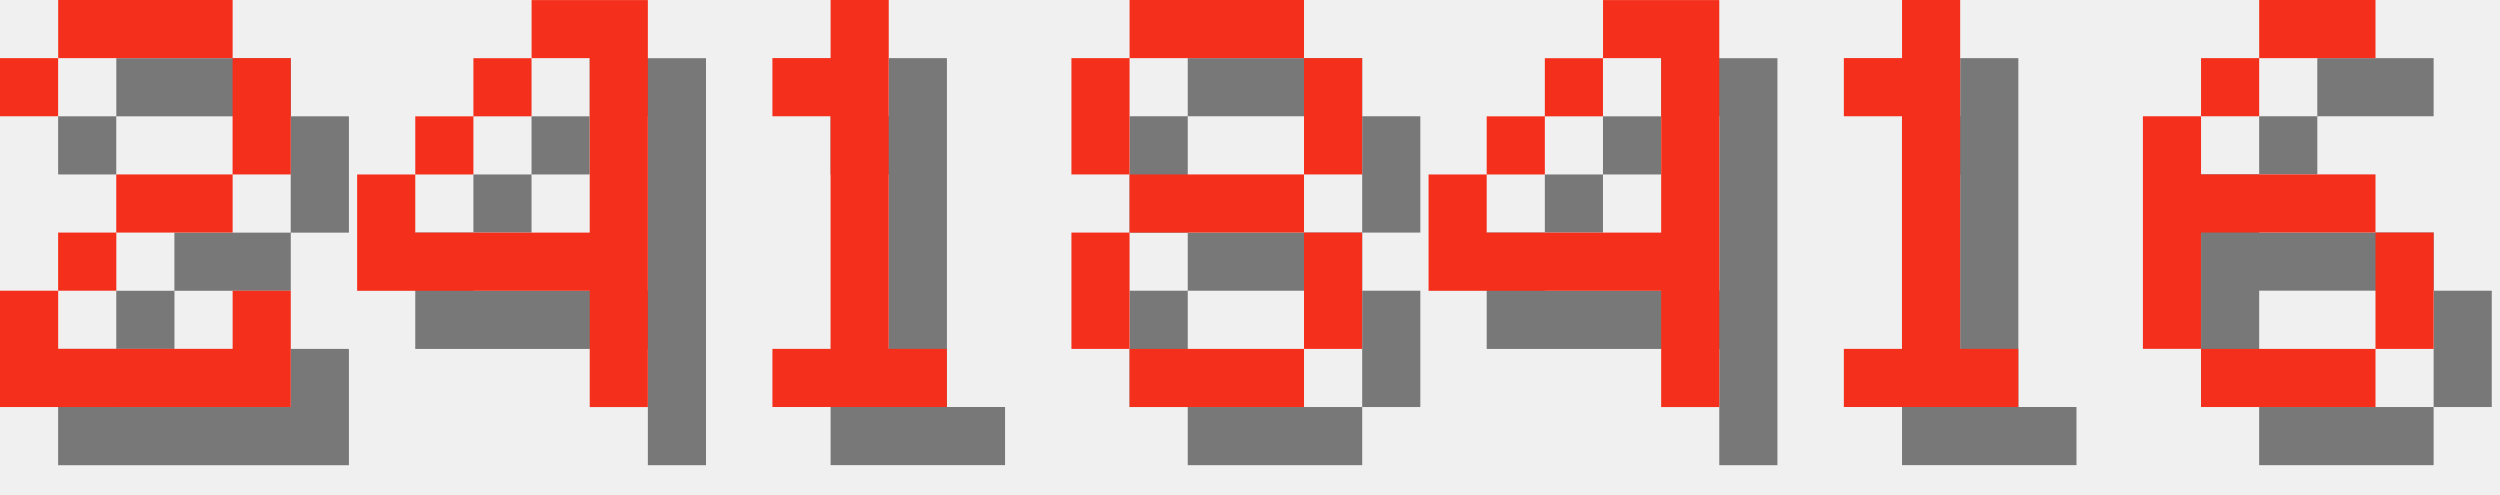
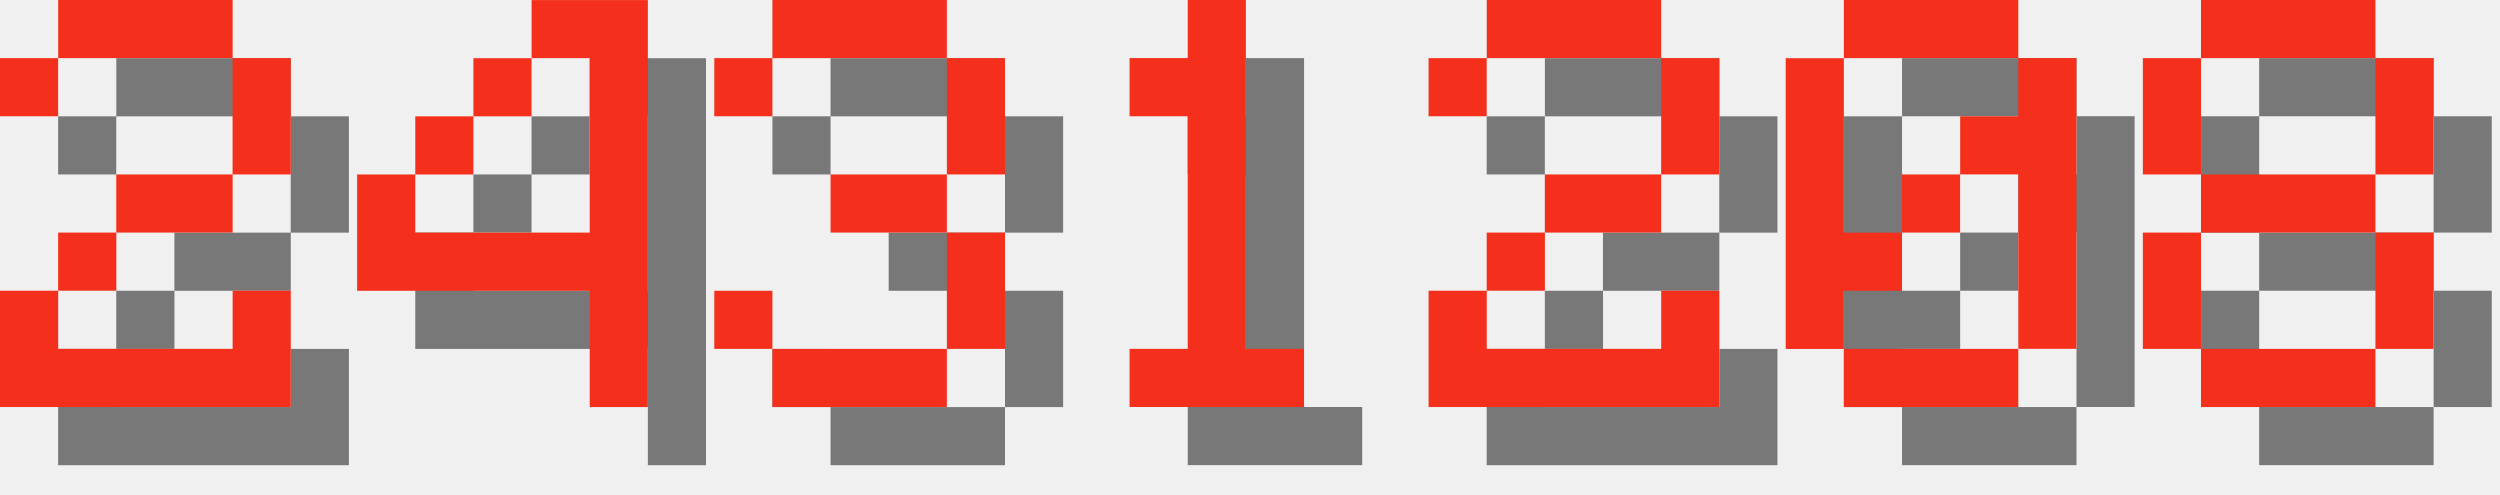
<svg xmlns="http://www.w3.org/2000/svg" version="1.1" width="182.0" height="36">
  <style>
        .text-foreground {
            fill: #F4301C;
        }
        .text-shadow {
            fill: #000000;
            fill-opacity: 0.5;
        }
    </style>
  <g class="digit" id="digit_2" transform="translate(0.0, 0), scale(4)">
    <path id="digit_2_shadow" class="text-shadow" d="m1.058 2.117v1.058h1.058v-1.058h3.175v2.117h-2.117v1.058h-1.058v1.058h-1.058v2.117h5.292v-2.117h-1.058v1.058h-3.175v-1.058h1.058v-1.058h2.117v-1.058h1.058v-2.117h-1.058v-1.058h-3.175v1.058h-1.058z" fill-opacity=".5" style="paint-order:stroke fill markers" />
    <path id="digit_2_fg" class="text-foreground" d="m0 1.058v1.058h1.058v-1.058h3.175v2.117h-2.117v1.058h-1.058v1.058h-1.058v2.117h5.292v-2.117h-1.058v1.058h-3.175v-1.058h1.058v-1.058h2.117v-1.058h1.058v-2.117h-1.058v-1.058h-3.175v1.058h-1.058z" fill="#fff" style="paint-order:stroke fill markers" />
  </g>
  <g class="digit" id="digit_4" transform="translate(26.0, 0), scale(4)">
    <path id="digit_4_shadow" class="text-shadow" d="m4.233 1.058v1.058h1.058v3.175h-3.175v-1.058h-1.058v2.117h4.233v2.117h1.058v-7.408h-2.117zm-2.117 3.175h1.058v-1.058h-1.058v1.058zm1.058-1.058h1.058v-1.058h-1.058v1.058z" fill-opacity=".5" style="paint-order:stroke fill markers" />
    <path id="digit_4_fg" class="text-foreground" d="m3.175 0v1.058h1.058v3.175h-3.175v-1.058h-1.058v2.117h4.233v2.117h1.058v-7.408h-2.117zm-2.117 3.175h1.058v-1.058h-1.058v1.058zm1.058-1.058h1.058v-1.058h-1.058v1.058z" fill="#fff" style="paint-order:stroke fill markers" />
  </g>
-   <g class="digit" id="digit_1" transform="translate(52.0, 0), scale(4)">
+   <g class="digit" id="digit_3" transform="translate(52.0, 0), scale(4)">
+     <path id="digit_3_shadow" class="text-shadow" d="m1.058 2.117v1.058h1.058v-1.058h3.175v2.117h-2.117v1.058h2.117v2.117h-3.175v-1.058h-1.058v1.058h1.058v1.058h3.175v-1.058h1.058v-2.117h-1.058v-1.058h1.058v-2.117h-1.058v-1.058h-3.175v1.058h-1.058z" fill-opacity=".5" style="paint-order:stroke fill markers" />
+     <path id="digit_3_fg" class="text-foreground" d="m0 1.058v1.058h1.058v-1.058h3.175v2.117h-2.117v1.058h2.117v2.117h-3.175v-1.058h-1.058v1.058h1.058v1.058h3.175v-1.058h1.058v-2.117h-1.058v-1.058h1.058v-2.117h-1.058v-1.058h-3.175v1.058h-1.058z" fill="#fff" style="paint-order:stroke fill markers" />
+   </g>
+   <g class="digit" id="digit_1" transform="translate(78.0, 0), scale(4)">
    <path id="digit_1_shadow" class="text-shadow" d="m2.117 2.117v1.058h1.058v4.233h-1.058v1.058h3.175v-1.058h-1.058v-6.35h-1.058v1.058h-1.058z" fill-opacity=".5" style="paint-order:stroke fill markers" />
    <path id="digit_1_fg" class="text-foreground" d="m1.058 1.058v1.058h1.058v4.233h-1.058v1.058h3.175v-1.058h-1.058v-6.35h-1.058v1.058h-1.058z" fill="#fff" style="paint-order:stroke fill markers" />
  </g>
-   <g class="digit" id="digit_8" transform="translate(78.0, 0), scale(4)">
+   <g class="digit" id="digit_2" transform="translate(104.0, 0), scale(4)">
+     <path id="digit_2_shadow" class="text-shadow" d="m1.058 2.117v1.058h1.058v-1.058h3.175v2.117h-2.117v1.058h-1.058v1.058h-1.058v2.117h5.292v-2.117h-1.058v1.058h-3.175v-1.058h1.058v-1.058h2.117v-1.058h1.058v-2.117h-1.058v-1.058h-3.175v1.058h-1.058z" fill-opacity=".5" style="paint-order:stroke fill markers" />
+     <path id="digit_2_fg" class="text-foreground" d="m0 1.058v1.058h1.058v-1.058h3.175v2.117h-2.117v1.058h-1.058v1.058h-1.058v2.117h5.292v-2.117h-1.058v1.058h-3.175v-1.058h1.058v-1.058h2.117v-1.058h1.058v-2.117h-1.058v-1.058h-3.175v1.058h-1.058z" fill="#fff" style="paint-order:stroke fill markers" />
+   </g>
+   <g class="digit" id="digit_0" transform="translate(130.0, 0), scale(4)">
+     <path id="digit_0_shadow" class="text-shadow" d="m2.117 1.058v1.058h3.175v-1.058h-3.175zm3.175 1.058v1.058h-1.058v1.058h1.058v3.175h1.058v-5.292h-1.058zm0 5.292h-3.175v1.058h3.175v-1.058zm-3.175 0v-1.058h1.058v-1.058h-1.058v-3.175h-1.058v5.292h1.058zm1.058-2.117h1.058v-1.058h-1.058v1.058z" fill-opacity=".5" style="paint-order:stroke fill markers" />
+     <path id="digit_0_fg" class="text-foreground" d="m1.058 0v1.058h3.175v-1.058h-3.175zm3.175 1.058v1.058h-1.058v1.058h1.058v3.175h1.058v-5.292h-1.058zm0 5.292h-3.175v1.058h3.175v-1.058zm-3.175 0v-1.058h1.058v-1.058h-1.058v-3.175h-1.058v5.292h1.058zm1.058-2.117h1.058v-1.058h-1.058v1.058z" fill="#fff" style="paint-order:stroke fill markers" />
+   </g>
+   <g class="digit" id="digit_8" transform="translate(156.0, 0), scale(4)">
    <path id="digit_8_shadow" class="text-shadow" d="m2.117 1.058v1.058h3.175v-1.058h-3.175zm3.175 1.058v2.117h1.058v-2.117h-1.058zm0 2.117h-3.175v1.058h3.175v-1.058zm0 1.058v2.117h1.058v-2.117h-1.058zm0 2.117h-3.175v1.058h3.175v-1.058zm-3.175 0v-2.117h-1.058v2.117h1.058zm0-3.175v-2.117h-1.058v2.117h1.058z" fill-opacity=".5" style="paint-order:stroke fill markers" />
    <path id="digit_8_fg" class="text-foreground" d="m1.058 0v1.058h3.175v-1.058h-3.175zm3.175 1.058v2.117h1.058v-2.117h-1.058zm0 2.117h-3.175v1.058h3.175v-1.058zm0 1.058v2.117h1.058v-2.117h-1.058zm0 2.117h-3.175v1.058h3.175v-1.058zm-3.175 0v-2.117h-1.058v2.117h1.058zm0-3.175v-2.117h-1.058v2.117h1.058z" fill="#fff" style="paint-order:stroke fill markers" />
  </g>
-   <g class="digit" id="digit_4" transform="translate(104.0, 0), scale(4)">
-     <path id="digit_4_shadow" class="text-shadow" d="m4.233 1.058v1.058h1.058v3.175h-3.175v-1.058h-1.058v2.117h4.233v2.117h1.058v-7.408h-2.117zm-2.117 3.175h1.058v-1.058h-1.058v1.058zm1.058-1.058h1.058v-1.058h-1.058v1.058z" fill-opacity=".5" style="paint-order:stroke fill markers" />
-     <path id="digit_4_fg" class="text-foreground" d="m3.175 0v1.058h1.058v3.175h-3.175v-1.058h-1.058v2.117h4.233v2.117h1.058v-7.408h-2.117zm-2.117 3.175h1.058v-1.058h-1.058v1.058zm1.058-1.058h1.058v-1.058h-1.058v1.058z" fill="#fff" style="paint-order:stroke fill markers" />
-   </g>
-   <g class="digit" id="digit_1" transform="translate(130.0, 0), scale(4)">
-     <path id="digit_1_shadow" class="text-shadow" d="m2.117 2.117v1.058h1.058v4.233h-1.058v1.058h3.175v-1.058h-1.058v-6.35h-1.058v1.058h-1.058z" fill-opacity=".5" style="paint-order:stroke fill markers" />
-     <path id="digit_1_fg" class="text-foreground" d="m1.058 1.058v1.058h1.058v4.233h-1.058v1.058h3.175v-1.058h-1.058v-6.35h-1.058v1.058h-1.058z" fill="#fff" style="paint-order:stroke fill markers" />
-   </g>
-   <g class="digit" id="digit_6" transform="translate(156.0, 0), scale(4)">
-     <path id="digit_6_shadow" class="text-shadow" d="m3.175 1.058v1.058h2.117v-1.058h-2.117zm0 1.058h-1.058v1.058h1.058v-1.058zm-1.058 1.058h-1.058v4.233h1.058v-2.117h3.175v-1.058h-3.175v-1.058zm3.175 2.117v2.117h1.058v-2.117h-1.058zm0 2.117h-3.175v1.058h3.175v-1.058z" fill-opacity=".5" style="paint-order:stroke fill markers" />
-     <path id="digit_6_fg" class="text-foreground" d="m2.117 0v1.058h2.117v-1.058h-2.117zm0 1.058h-1.058v1.058h1.058v-1.058zm-1.058 1.058h-1.058v4.233h1.058v-2.117h3.175v-1.058h-3.175v-1.058zm3.175 2.117v2.117h1.058v-2.117h-1.058zm0 2.117h-3.175v1.058h3.175v-1.058z" fill="#fff" style="paint-order:stroke fill markers" />
-   </g>
</svg>
